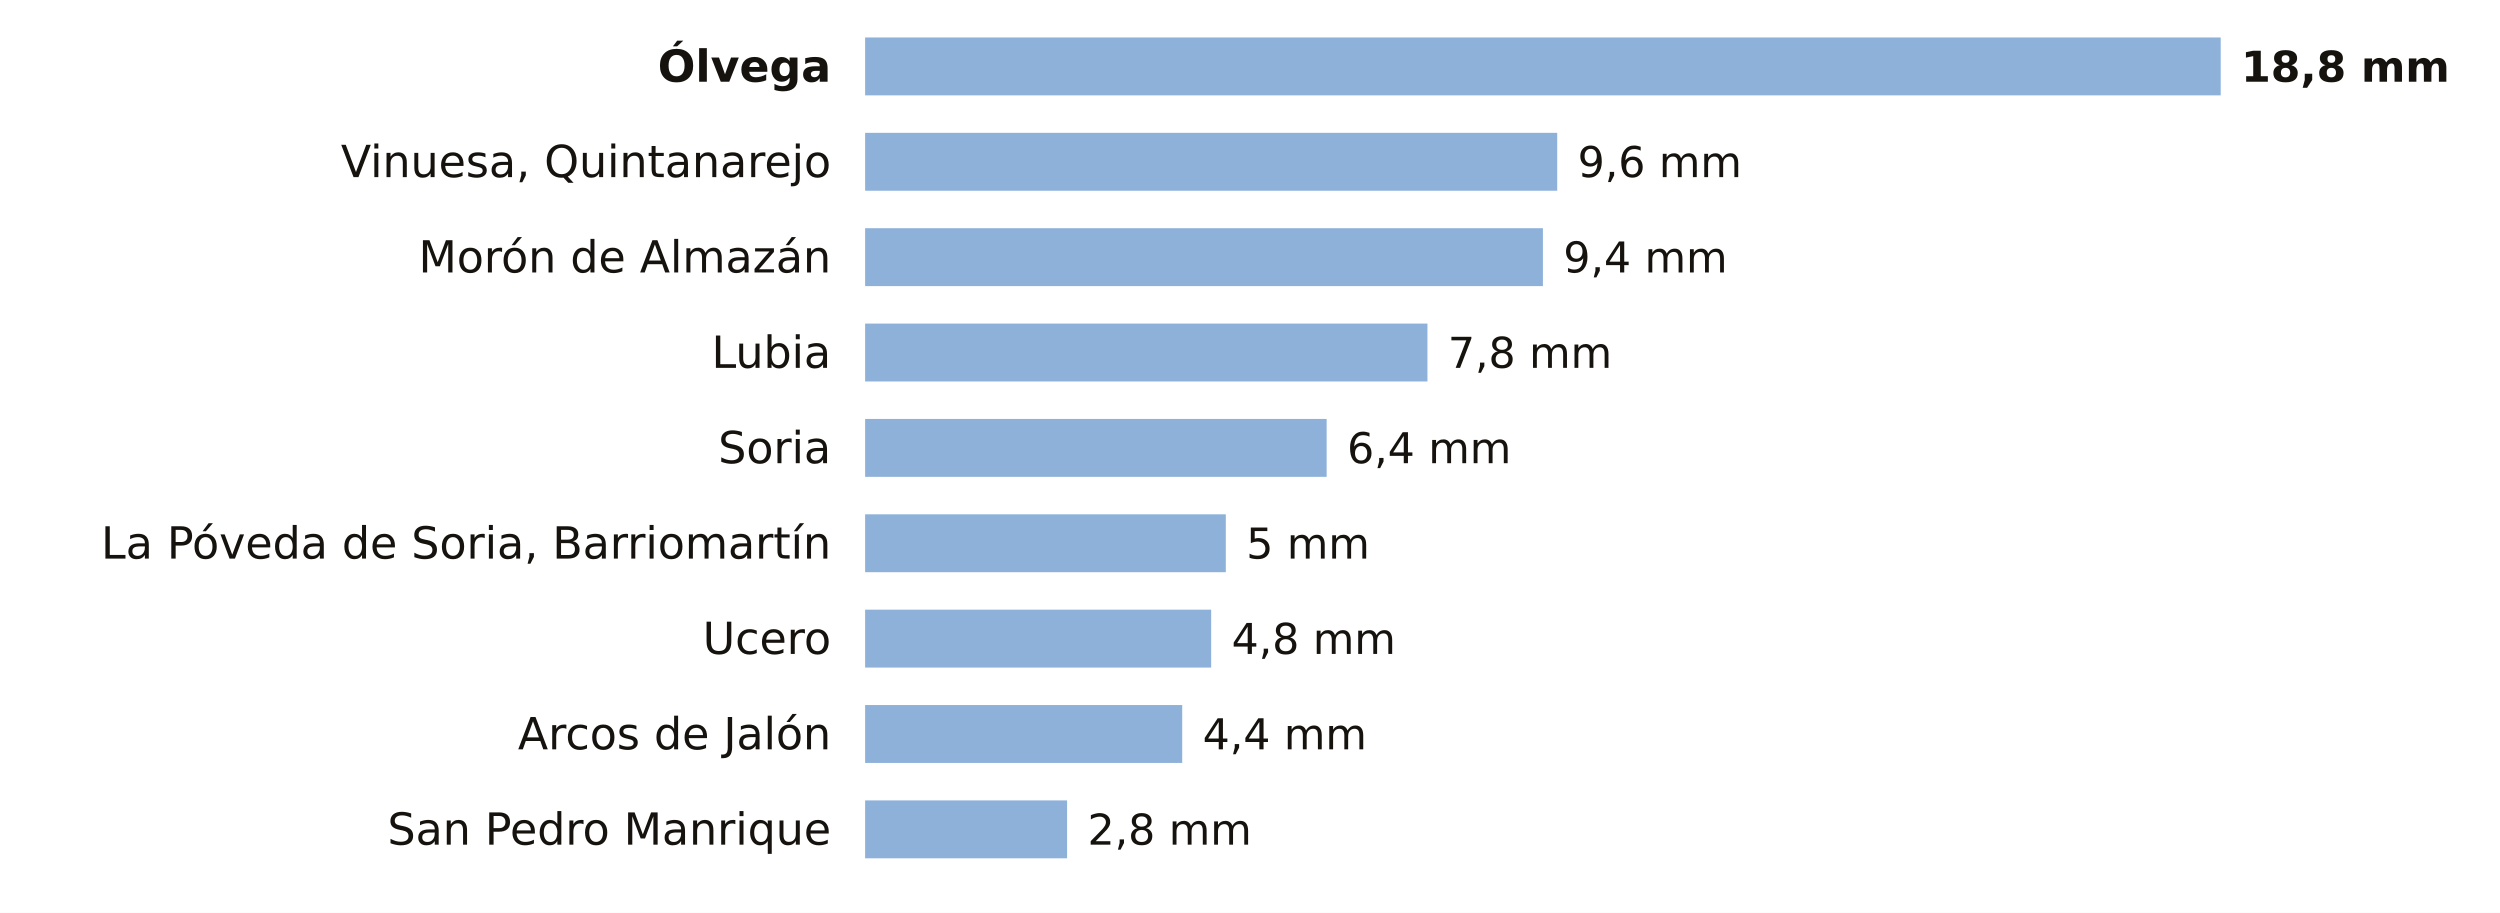
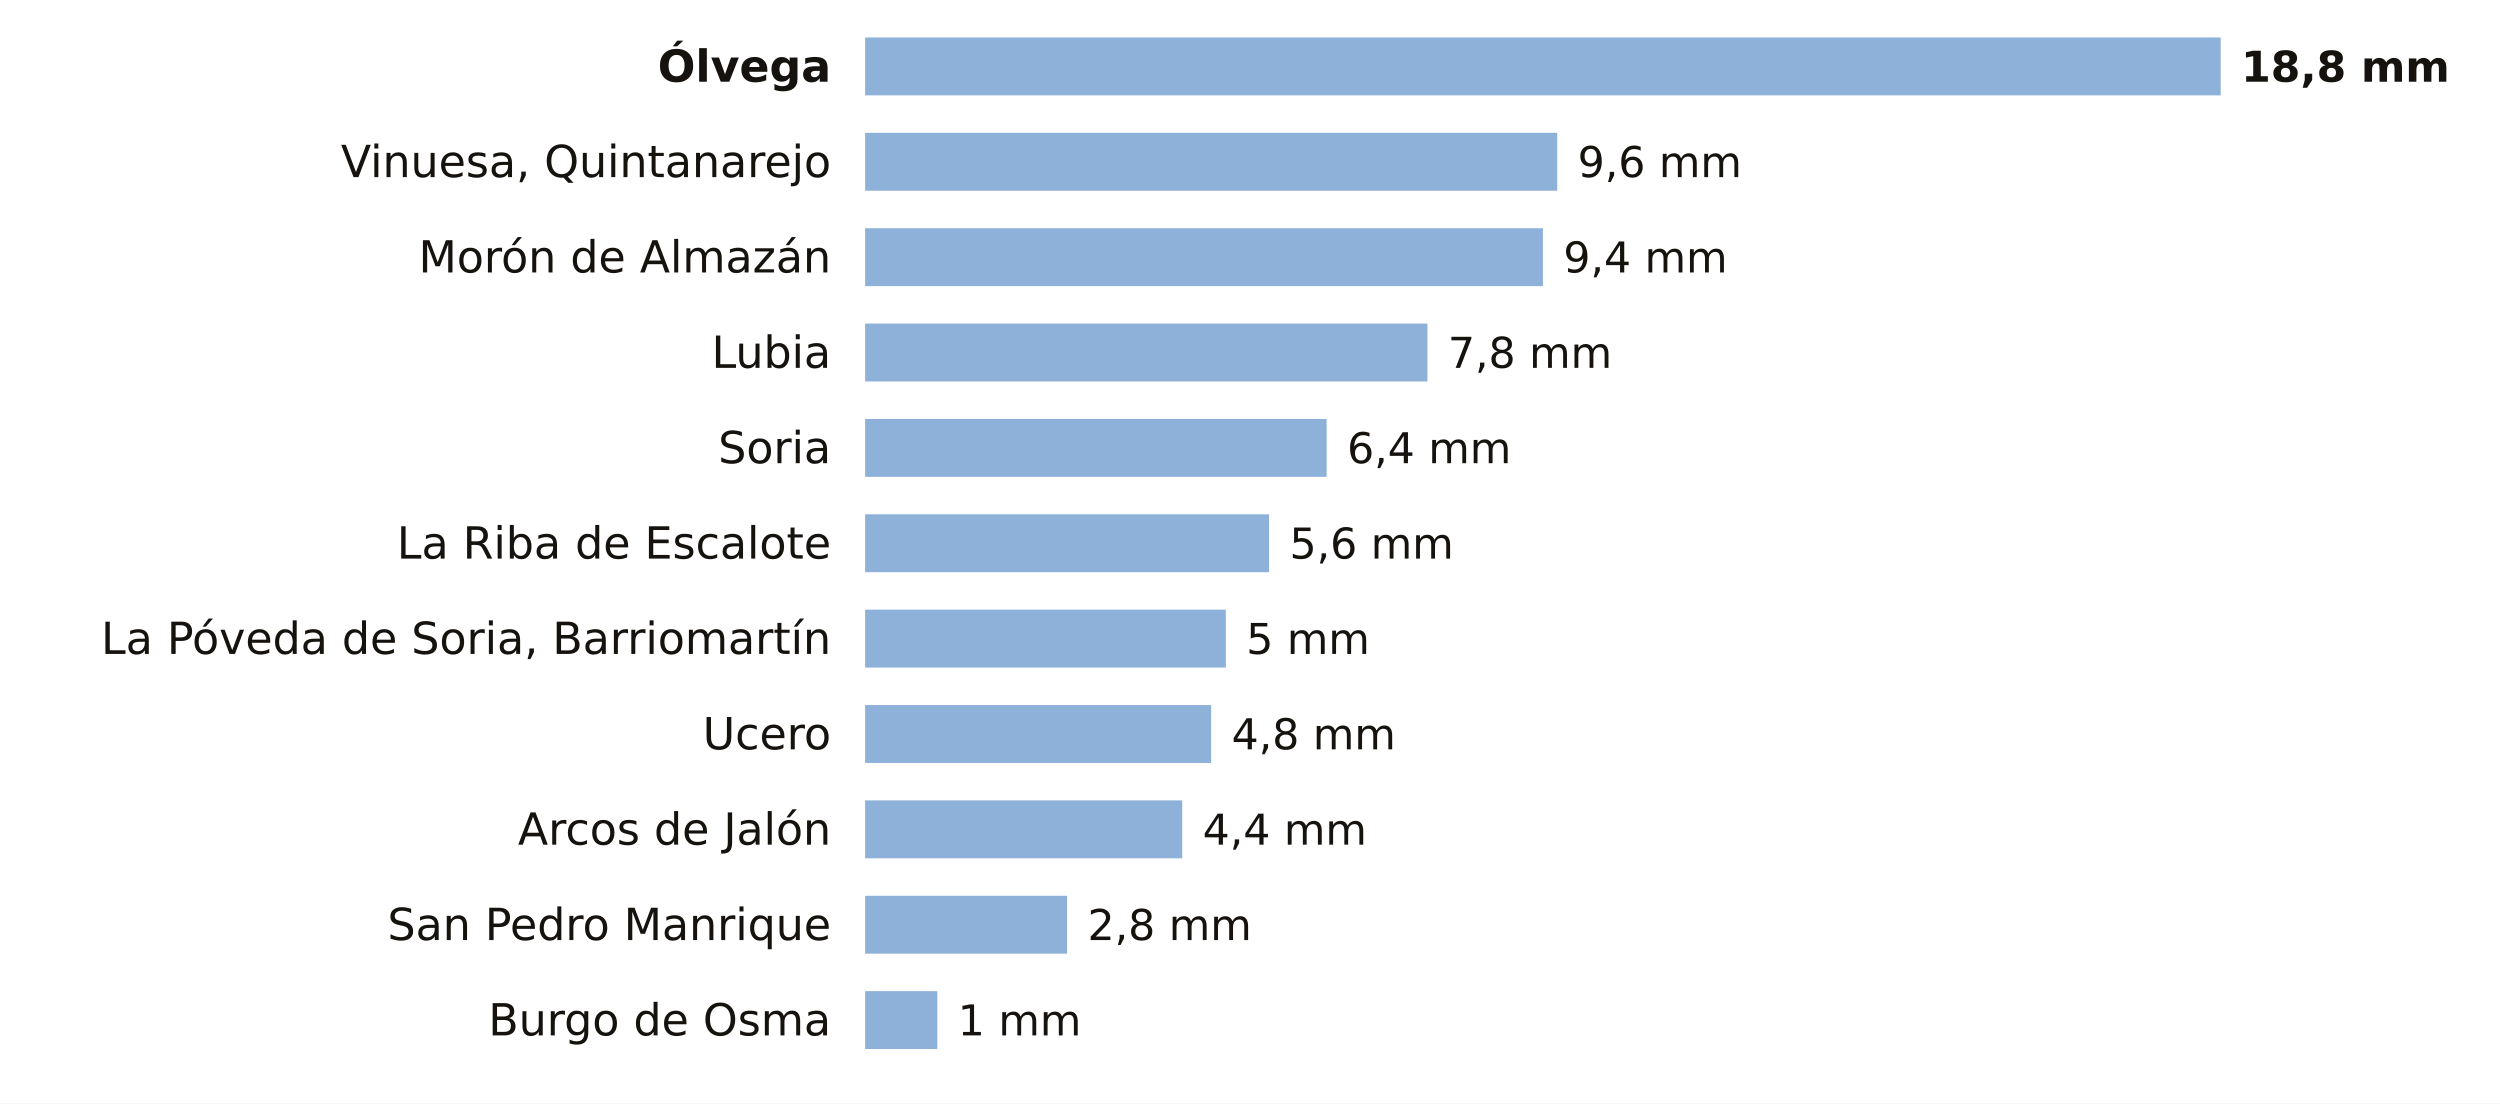
- <svg xmlns="http://www.w3.org/2000/svg" viewBox="0 0 734 268" width="734" height="268" role="img" aria-label="La lluvia de los últimos 7 días en las estaciones de AEMET de Soria">
-   <rect width="734" height="268" fill="#FFFFFF" />
+ <svg xmlns="http://www.w3.org/2000/svg" viewBox="0 0 734 324" width="734" height="324" role="img" aria-label="La lluvia de los últimos 7 días en las estaciones de AEMET de Soria">
+   <rect width="734" height="324" fill="#FFFFFF" />
  <text x="244.0" y="24.0" font-size="13" fill="#16130F" text-anchor="end" font-weight="600" font-family="Public Sans, DejaVu Sans, Arial, sans-serif">Ólvega</text>
  <rect x="254" y="11" width="398.0" height="17" fill="#8EB1DA" />
  <text x="658.0" y="24.0" font-size="12.5" fill="#16130F" text-anchor="start" font-weight="700" font-family="Public Sans, DejaVu Sans, Arial, sans-serif">18,8 mm</text>
  <text x="244.0" y="52.0" font-size="13" fill="#16130F" text-anchor="end" font-weight="400" font-family="Public Sans, DejaVu Sans, Arial, sans-serif">Vinuesa, Quintanarejo</text>
  <rect x="254" y="39" width="203.2" height="17" fill="#8EB1DA" />
  <text x="463.2" y="52.0" font-size="12.5" fill="#16130F" text-anchor="start" font-weight="500" font-family="Public Sans, DejaVu Sans, Arial, sans-serif">9,6 mm</text>
  <text x="244.0" y="80.0" font-size="13" fill="#16130F" text-anchor="end" font-weight="400" font-family="Public Sans, DejaVu Sans, Arial, sans-serif">Morón de Almazán</text>
  <rect x="254" y="67" width="199.0" height="17" fill="#8EB1DA" />
  <text x="459.0" y="80.0" font-size="12.5" fill="#16130F" text-anchor="start" font-weight="500" font-family="Public Sans, DejaVu Sans, Arial, sans-serif">9,4 mm</text>
  <text x="244.0" y="108.0" font-size="13" fill="#16130F" text-anchor="end" font-weight="400" font-family="Public Sans, DejaVu Sans, Arial, sans-serif">Lubia</text>
  <rect x="254" y="95" width="165.1" height="17" fill="#8EB1DA" />
  <text x="425.1" y="108.0" font-size="12.5" fill="#16130F" text-anchor="start" font-weight="500" font-family="Public Sans, DejaVu Sans, Arial, sans-serif">7,8 mm</text>
  <text x="244.0" y="136.0" font-size="13" fill="#16130F" text-anchor="end" font-weight="400" font-family="Public Sans, DejaVu Sans, Arial, sans-serif">Soria</text>
  <rect x="254" y="123" width="135.5" height="17" fill="#8EB1DA" />
  <text x="395.5" y="136.0" font-size="12.5" fill="#16130F" text-anchor="start" font-weight="500" font-family="Public Sans, DejaVu Sans, Arial, sans-serif">6,4 mm</text>
-   <text x="244.0" y="164.0" font-size="13" fill="#16130F" text-anchor="end" font-weight="400" font-family="Public Sans, DejaVu Sans, Arial, sans-serif">La Póveda de Soria, Barriomartín</text>
-   <rect x="254" y="151" width="105.9" height="17" fill="#8EB1DA" />
-   <text x="365.9" y="164.0" font-size="12.5" fill="#16130F" text-anchor="start" font-weight="500" font-family="Public Sans, DejaVu Sans, Arial, sans-serif">5 mm</text>
-   <text x="244.0" y="192.0" font-size="13" fill="#16130F" text-anchor="end" font-weight="400" font-family="Public Sans, DejaVu Sans, Arial, sans-serif">Ucero</text>
-   <rect x="254" y="179" width="101.6" height="17" fill="#8EB1DA" />
-   <text x="361.6" y="192.0" font-size="12.5" fill="#16130F" text-anchor="start" font-weight="500" font-family="Public Sans, DejaVu Sans, Arial, sans-serif">4,8 mm</text>
-   <text x="244.0" y="220.0" font-size="13" fill="#16130F" text-anchor="end" font-weight="400" font-family="Public Sans, DejaVu Sans, Arial, sans-serif">Arcos de Jalón</text>
-   <rect x="254" y="207" width="93.1" height="17" fill="#8EB1DA" />
-   <text x="353.1" y="220.0" font-size="12.5" fill="#16130F" text-anchor="start" font-weight="500" font-family="Public Sans, DejaVu Sans, Arial, sans-serif">4,4 mm</text>
-   <text x="244.0" y="248.0" font-size="13" fill="#16130F" text-anchor="end" font-weight="400" font-family="Public Sans, DejaVu Sans, Arial, sans-serif">San Pedro Manrique</text>
-   <rect x="254" y="235" width="59.3" height="17" fill="#8EB1DA" />
-   <text x="319.3" y="248.0" font-size="12.5" fill="#16130F" text-anchor="start" font-weight="500" font-family="Public Sans, DejaVu Sans, Arial, sans-serif">2,8 mm</text>
+   <text x="244.0" y="164.0" font-size="13" fill="#16130F" text-anchor="end" font-weight="400" font-family="Public Sans, DejaVu Sans, Arial, sans-serif">La Riba de Escalote</text>
+   <rect x="254" y="151" width="118.6" height="17" fill="#8EB1DA" />
+   <text x="378.6" y="164.0" font-size="12.5" fill="#16130F" text-anchor="start" font-weight="500" font-family="Public Sans, DejaVu Sans, Arial, sans-serif">5,6 mm</text>
+   <text x="244.0" y="192.0" font-size="13" fill="#16130F" text-anchor="end" font-weight="400" font-family="Public Sans, DejaVu Sans, Arial, sans-serif">La Póveda de Soria, Barriomartín</text>
+   <rect x="254" y="179" width="105.9" height="17" fill="#8EB1DA" />
+   <text x="365.9" y="192.0" font-size="12.5" fill="#16130F" text-anchor="start" font-weight="500" font-family="Public Sans, DejaVu Sans, Arial, sans-serif">5 mm</text>
+   <text x="244.0" y="220.0" font-size="13" fill="#16130F" text-anchor="end" font-weight="400" font-family="Public Sans, DejaVu Sans, Arial, sans-serif">Ucero</text>
+   <rect x="254" y="207" width="101.6" height="17" fill="#8EB1DA" />
+   <text x="361.6" y="220.0" font-size="12.5" fill="#16130F" text-anchor="start" font-weight="500" font-family="Public Sans, DejaVu Sans, Arial, sans-serif">4,8 mm</text>
+   <text x="244.0" y="248.0" font-size="13" fill="#16130F" text-anchor="end" font-weight="400" font-family="Public Sans, DejaVu Sans, Arial, sans-serif">Arcos de Jalón</text>
+   <rect x="254" y="235" width="93.1" height="17" fill="#8EB1DA" />
+   <text x="353.1" y="248.0" font-size="12.5" fill="#16130F" text-anchor="start" font-weight="500" font-family="Public Sans, DejaVu Sans, Arial, sans-serif">4,4 mm</text>
+   <text x="244.0" y="276.0" font-size="13" fill="#16130F" text-anchor="end" font-weight="400" font-family="Public Sans, DejaVu Sans, Arial, sans-serif">San Pedro Manrique</text>
+   <rect x="254" y="263" width="59.3" height="17" fill="#8EB1DA" />
+   <text x="319.3" y="276.0" font-size="12.5" fill="#16130F" text-anchor="start" font-weight="500" font-family="Public Sans, DejaVu Sans, Arial, sans-serif">2,8 mm</text>
+   <text x="244.0" y="304.0" font-size="13" fill="#16130F" text-anchor="end" font-weight="400" font-family="Public Sans, DejaVu Sans, Arial, sans-serif">Burgo de Osma</text>
+   <rect x="254" y="291" width="21.2" height="17" fill="#8EB1DA" />
+   <text x="281.2" y="304.0" font-size="12.5" fill="#16130F" text-anchor="start" font-weight="500" font-family="Public Sans, DejaVu Sans, Arial, sans-serif">1 mm</text>
</svg>
